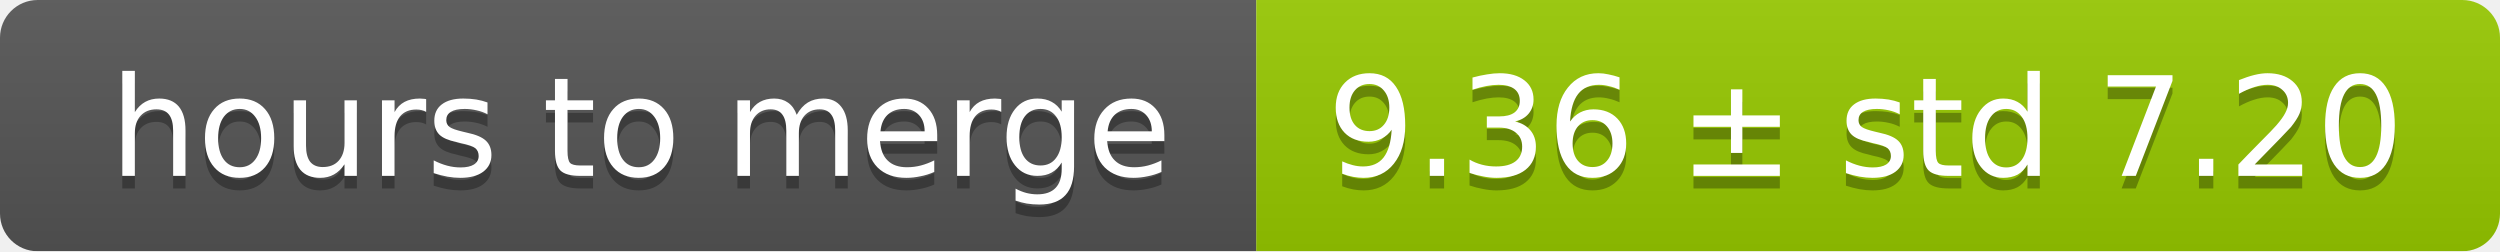
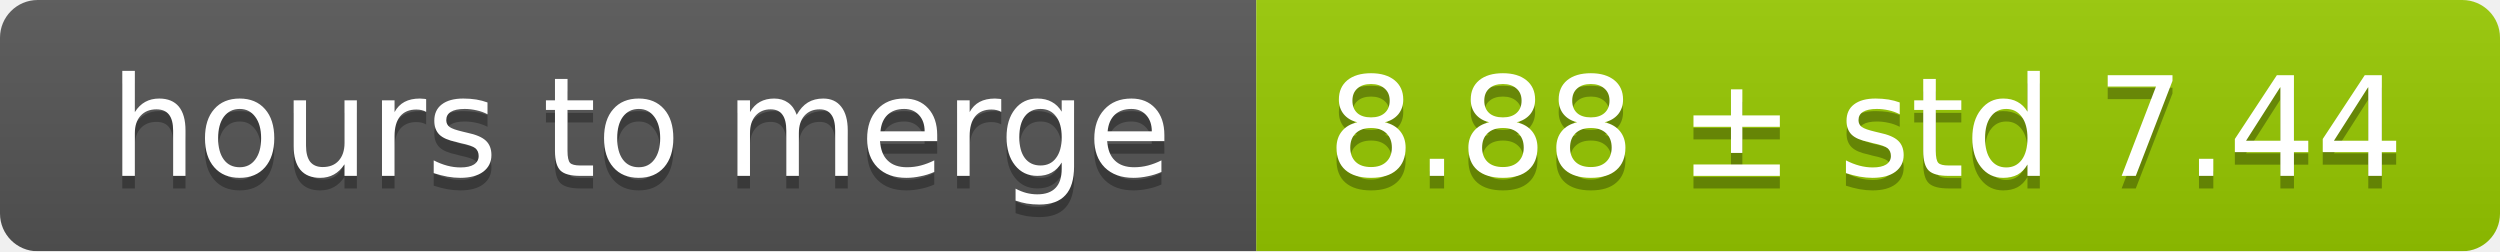
<svg xmlns="http://www.w3.org/2000/svg" width="199" height="20">
  <linearGradient id="smooth" x2="0" y2="100%">
    <stop offset="0" stop-color="#bbb" stop-opacity=".1" />
    <stop offset="1" stop-opacity=".1" />
  </linearGradient>
  <mask id="round">
    <rect width="199" height="20" rx="3" fill="#fff" />
  </mask>
  <g mask="url(#round)">
    <rect width="100" height="20" fill="#555" />
    <rect x="100" width="99" height="20" fill="#97ca00" />
    <rect width="199" height="20" fill="url(#smooth)" />
  </g>
  <g fill="#fff" text-anchor="middle" font-family="DejaVu Sans,Verdana,Geneva,sans-serif" font-size="11">
    <text x="51" y="15" fill="#010101" fill-opacity=".3">hours to merge</text>
    <text x="51" y="14">hours to merge</text>
-     <text x="148.5" y="15" fill="#010101" fill-opacity=".3">9.36 ± std 7.20</text>
-     <text x="148.5" y="14">9.36 ± std 7.20</text>
+     <text x="148.5" y="15" fill="#010101" fill-opacity=".3">8.88 ± std 7.44</text>
+     <text x="148.5" y="14">8.88 ± std 7.44</text>
  </g>
</svg>
